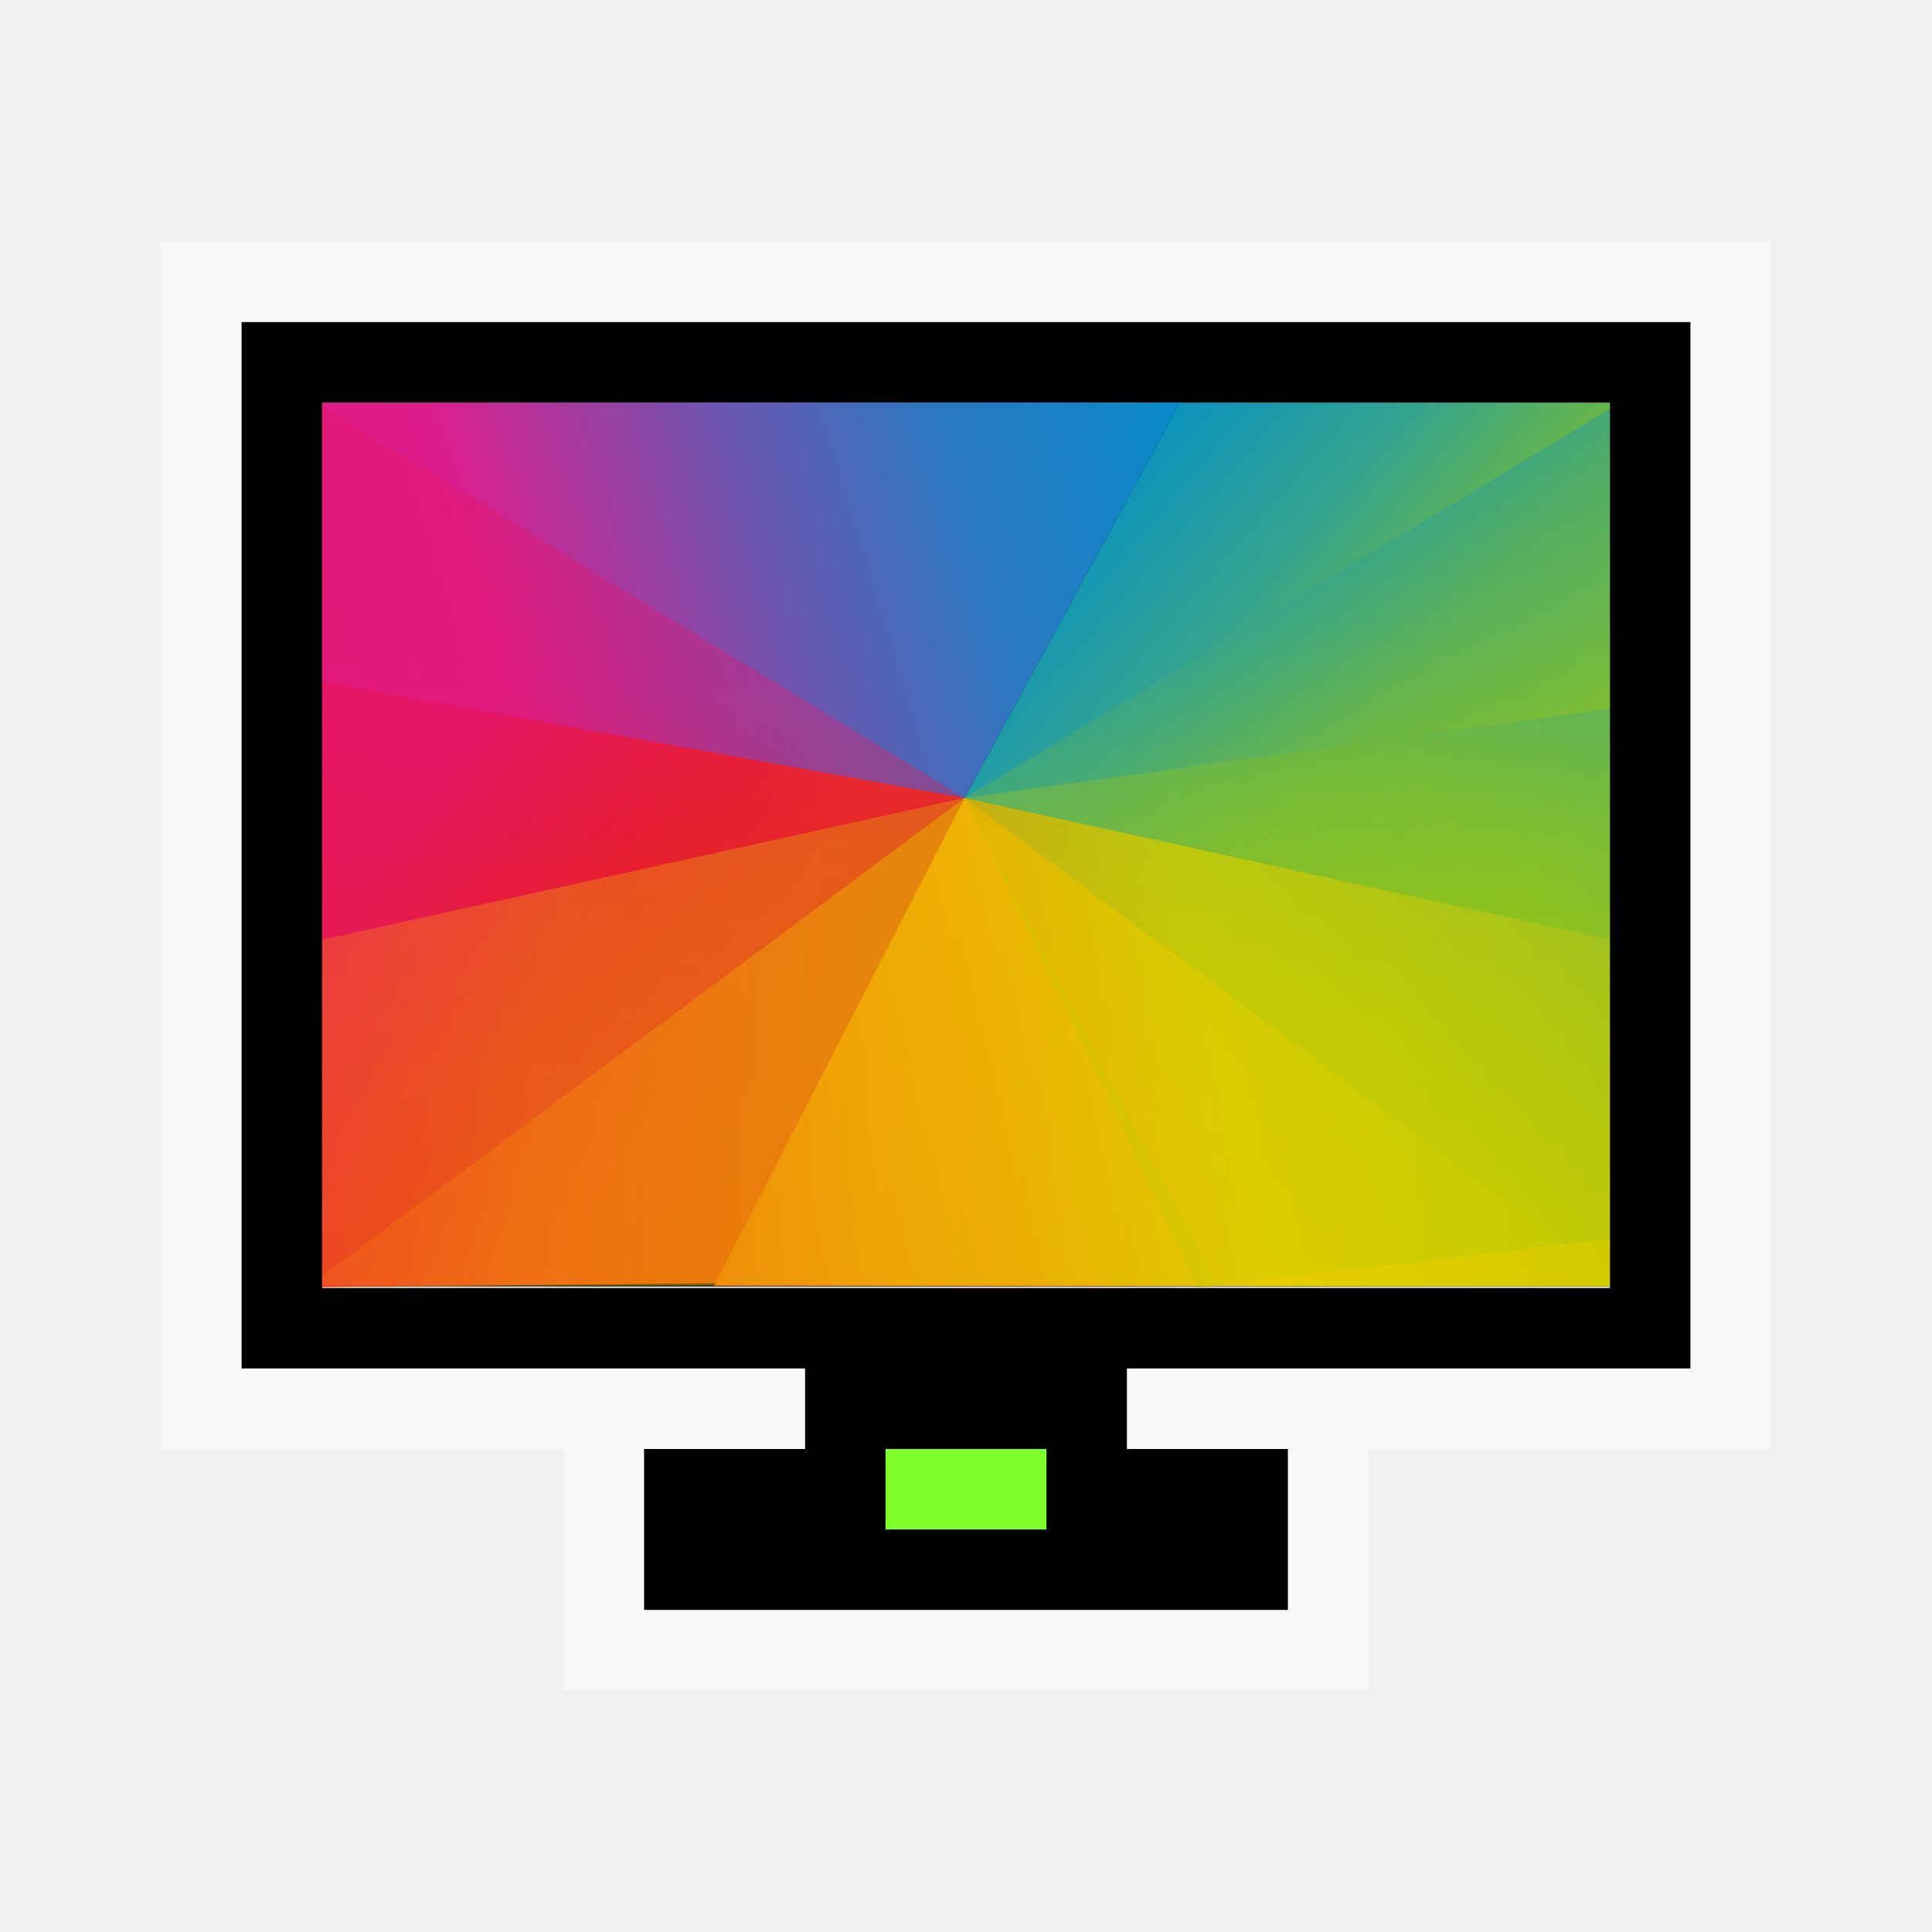
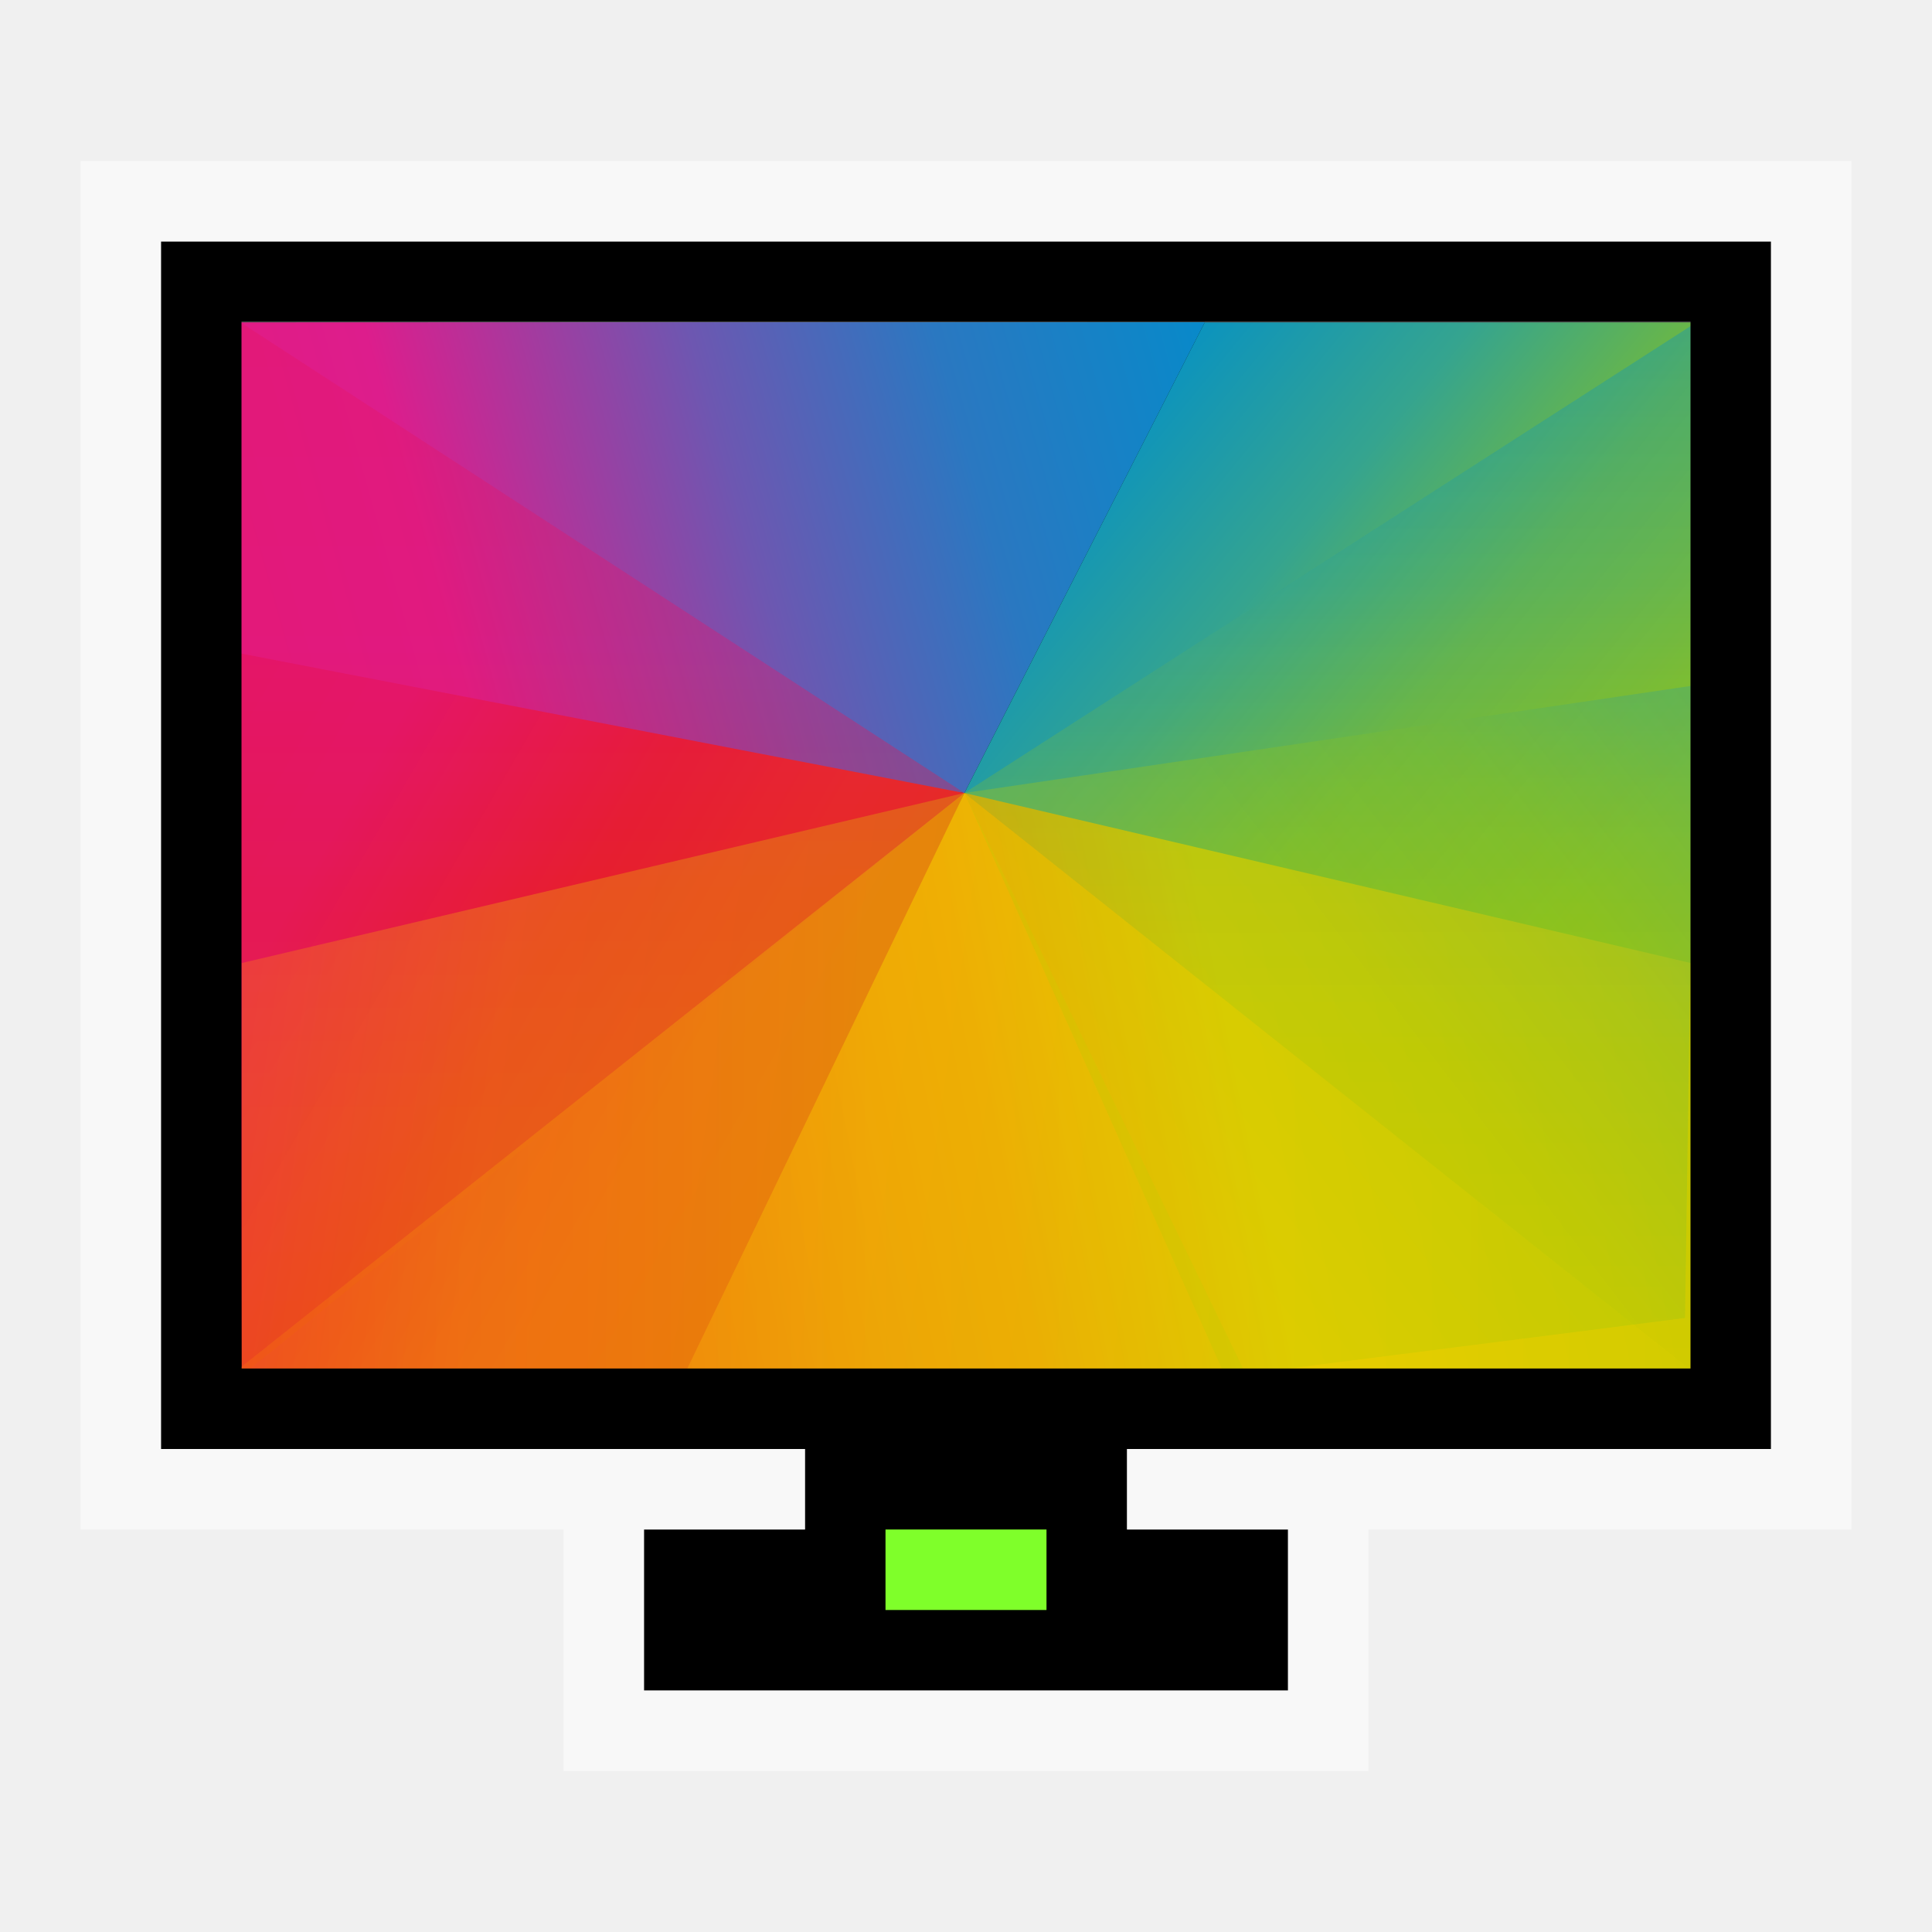
<svg xmlns="http://www.w3.org/2000/svg" xmlns:xlink="http://www.w3.org/1999/xlink" width="24" version="1.1" viewBox="0 0 24 24" height="24">
  <defs>
+     <linearGradient xlink:href="#linearGradient4328" id="linearGradient4420" y1="44.644" x1="-75.298" y2="33.875" x2="-64.061" gradientUnits="userSpaceOnUse" />
+     <linearGradient xlink:href="#linearGradient4300" id="linearGradient4440" y1="33.704" x1="-100.764" y2="44.581" x2="-85.753" gradientUnits="userSpaceOnUse" />
+     <linearGradient xlink:href="#linearGradient4288" id="linearGradient4400" y1="33.545" x1="-100.748" y2="25.409" x2="-77.599" gradientUnits="userSpaceOnUse" />
+     <linearGradient xlink:href="#linearGradient4328" id="linearGradient4380" y1="39.497" x1="-63.893" y2="25.87" x2="-77.236" gradientUnits="userSpaceOnUse" />
+     <linearGradient xlink:href="#linearGradient4316" id="linearGradient4430" y1="38.169" x1="-62.053" y2="44.623" x2="-88.089" gradientUnits="userSpaceOnUse" />
+     <linearGradient gradientTransform="matrix(-1,0,0,1,432.5714,499.798)" id="linearGradient4389" xlink:href="#linearGradient4328" y1="23.851" y2="7.855" x1="7.831" x2="23.876" gradientUnits="userSpaceOnUse" />
+     <linearGradient id="linearGradient4300">
+       <stop offset="0" style="stop-color:#e51561" />
+       <stop offset="0.312" style="stop-color:#e4156c" />
+       <stop offset="0.562" style="stop-color:#e71e2c" />
+       <stop offset="0.75" style="stop-color:#e8301e" />
+       <stop offset="1" style="stop-color:#e6320e" />
+     </linearGradient>
    <linearGradient id="linearGradient4316">
      <stop offset="0" style="stop-color:#c1cc00" />
      <stop offset="0.312" style="stop-color:#dfcd00" />
      <stop offset="0.562" style="stop-color:#f0cc00" />
      <stop offset="0.75" style="stop-color:#fd8c08" />
      <stop offset="1" style="stop-color:#f25c13" />
    </linearGradient>
+     <linearGradient gradientTransform="matrix(1,0,0,-1,384.5714,547.798)" id="linearGradient4278" xlink:href="#linearGradient4300" y1="23.988" y2="8" x1="7.967" x2="24" gradientUnits="userSpaceOnUse" />
    <linearGradient xlink:href="#linearGradient4316" id="linearGradient4410" y1="44.619" x1="-76.856" y2="39.708" x2="-104.479" gradientUnits="userSpaceOnUse" />
-     <linearGradient gradientTransform="rotate(180,216.2857,273.899)" id="linearGradient4487" xlink:href="#linearGradient4316" y1="23.656" y2="8" x1="8.297" x2="24" gradientUnits="userSpaceOnUse" />
    <linearGradient id="linearGradient4328">
      <stop offset="0" style="stop-color:#bec900" />
      <stop offset="0.312" style="stop-color:#9ec80a" />
      <stop offset="0.562" style="stop-color:#71b93d" />
      <stop offset="0.75" style="stop-color:#35a48f" />
      <stop offset="1" style="stop-color:#018fca" />
    </linearGradient>
    <linearGradient id="linearGradient4288">
      <stop offset="0" style="stop-color:#e81877" />
      <stop offset="0.312" style="stop-color:#dd1d8c" />
      <stop offset="0.562" style="stop-color:#6d57b1" />
      <stop offset="0.75" style="stop-color:#2a78c1" />
      <stop offset="1" style="stop-color:#018dcb" />
    </linearGradient>
-     <linearGradient gradientTransform="matrix(1,0,0,-1,384.5714,547.798)" id="linearGradient4278" xlink:href="#linearGradient4300" y1="23.988" y2="8" x1="7.967" x2="24" gradientUnits="userSpaceOnUse" />
-     <linearGradient id="linearGradient4300">
-       <stop offset="0" style="stop-color:#e51561" />
-       <stop offset="0.312" style="stop-color:#e4156c" />
-       <stop offset="0.562" style="stop-color:#e71e2c" />
-       <stop offset="0.75" style="stop-color:#e8301e" />
-       <stop offset="1" style="stop-color:#e6320e" />
-     </linearGradient>
-     <linearGradient xlink:href="#linearGradient4328" id="linearGradient4420" y1="44.644" x1="-75.298" y2="33.875" x2="-64.061" gradientUnits="userSpaceOnUse" />
-     <linearGradient xlink:href="#linearGradient4288" id="linearGradient4400" y1="33.545" x1="-100.748" y2="25.409" x2="-77.599" gradientUnits="userSpaceOnUse" />
-     <linearGradient gradientTransform="matrix(-1,0,0,1,432.5714,499.798)" id="linearGradient4389" xlink:href="#linearGradient4328" y1="23.851" y2="7.855" x1="7.831" x2="23.876" gradientUnits="userSpaceOnUse" />
-     <linearGradient xlink:href="#linearGradient4328" id="linearGradient4380" y1="39.497" x1="-63.893" y2="25.87" x2="-77.236" gradientUnits="userSpaceOnUse" />
-     <linearGradient xlink:href="#linearGradient4316" id="linearGradient4430" y1="38.169" x1="-62.053" y2="44.623" x2="-88.089" gradientUnits="userSpaceOnUse" />
-     <linearGradient xlink:href="#linearGradient4300" id="linearGradient4440" y1="33.704" x1="-100.764" y2="44.581" x2="-85.753" gradientUnits="userSpaceOnUse" />
+     <linearGradient gradientTransform="rotate(180,216.2857,273.899)" id="linearGradient4487" xlink:href="#linearGradient4316" y1="23.656" y2="8" x1="8.297" x2="24" gradientUnits="userSpaceOnUse" />
  </defs>
-   <g transform="matrix(0.557225,0,0,0.6541273,58.01182,-13.22235)">
+   <g transform="matrix(0.6221776,0,0,0.7790061,63.37516,-17.70116)">
    <path style="fill-rule:evenodd;stroke-linecap:round;stroke-width:3" d="m -97.077,27.864 29.085,4e-4 v 16.78 h -29.085 z" />
    <path style="fill:url(#linearGradient4400)" d="m -77.802,27.858 -19.275,.006 -.01,6.162 14.482,1.343 z " />
    <path style="fill:url(#linearGradient4440)" d="m -87.877,44.581 -9.159,.077 -.041,-11.518 14.472,2.229 z " />
    <path style="fill:url(#linearGradient4380)" d="m -77.807,27.864 9.815,0 .01,11.47 -14.623,-3.966 z " />
    <path style="fill:url(#linearGradient4430)" d="m -88.189,44.632 20.197,.012 .045,-6.535 -14.658,-2.741 z " />
    <path style="opacity:.35;fill:url(#linearGradient4278);clip-path:url(#clipPath4578-4)" d="m 408.571,539.798 -16,-16 15.144,-.856 z " transform="matrix(0.9019431,0.5244471,-0.9019431,0.5244471,21.32285,-452.712)" />
    <path style="opacity:.35;fill:url(#linearGradient4487);clip-path:url(#clipPath4562-1)" d="m 408.571,539.798 15.679,-15.632 -16.53,-.864 z " transform="matrix(0.9327946,0.533276,-0.9327946,0.533276,25.20827,-461.1236)" />
    <path style="opacity:.35;fill:url(#linearGradient4389);clip-path:url(#clipPath4544-4)" d="m 408.695,507.653 16.032,16.032 -16.997,-.728 z " transform="matrix(0.8982532,0.5233235,-0.8982532,0.5233235,20.89767,-451.6823)" />
    <path style="opacity:.3;fill:url(#linearGradient4410)" d="m -97.036,38.08 v 6.578 l 20.015,-.077 -5.584,-9.213 z " />
    <path style="opacity:.3;fill:url(#linearGradient4420)" d="m -68.027,33.652 -.19,10.088 -9.177,.934 -5.211,-9.306 z " />
  </g>
-   <path style="color:#4d4d4d" d="m 3,4 v 13 h 7 v 1 H 8 v 2 h 8 v -2 h -2 v -1 h 7 V 4 Z M 4,5 H 20 V 16 H 4 Z" />
-   <path style="opacity:.5;fill:#fff;-inkscape-stroke:none;color:#000;stroke-width:1.177" d="m 2,3 v 15 h 8 V 17 H 3 V 4 h 18 v 13 h -7 v 1 h 8 V 3 Z m 5,15 v 3 h 10 v -3 h -1 v 2 H 8 v -2 z" />
-   <path style="fill:#7fff2a;stroke-width:.53" d="m 11,18 h 2 v 1 h -2 z" />
+   <path style="color:#4d4d4d" d="m 2,3 v 15 h 8 v 1 H 8 v 2 h 8 v -2 h -2 v -1 h 8 V 3 Z M 3,4 H 21 V 17 H 3 Z" />
+   <path style="opacity:.5;fill:#fff;-inkscape-stroke:none;color:#000;stroke-width:1.177" d="m 1,2 v 17 h 9 V 18 H 2 V 3 h 20 v 15 h -8 v 1 h 9 V 2 Z m 6,17 v 3 h 10 v -3 h -1 v 2 H 8 v -2 z" />
+   <path style="fill:#7fff2a;stroke-width:.53" d="m 11,19 h 2 v 1 h -2 z" />
</svg>
